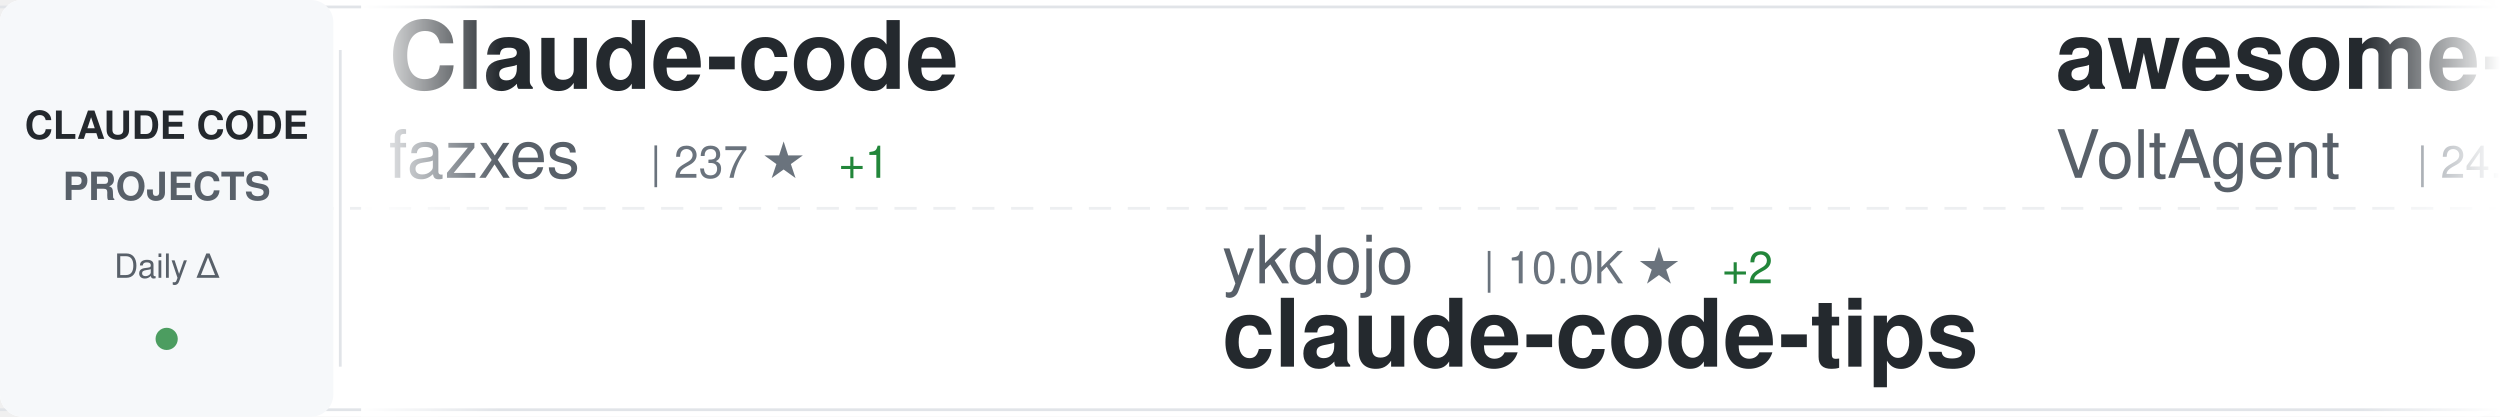
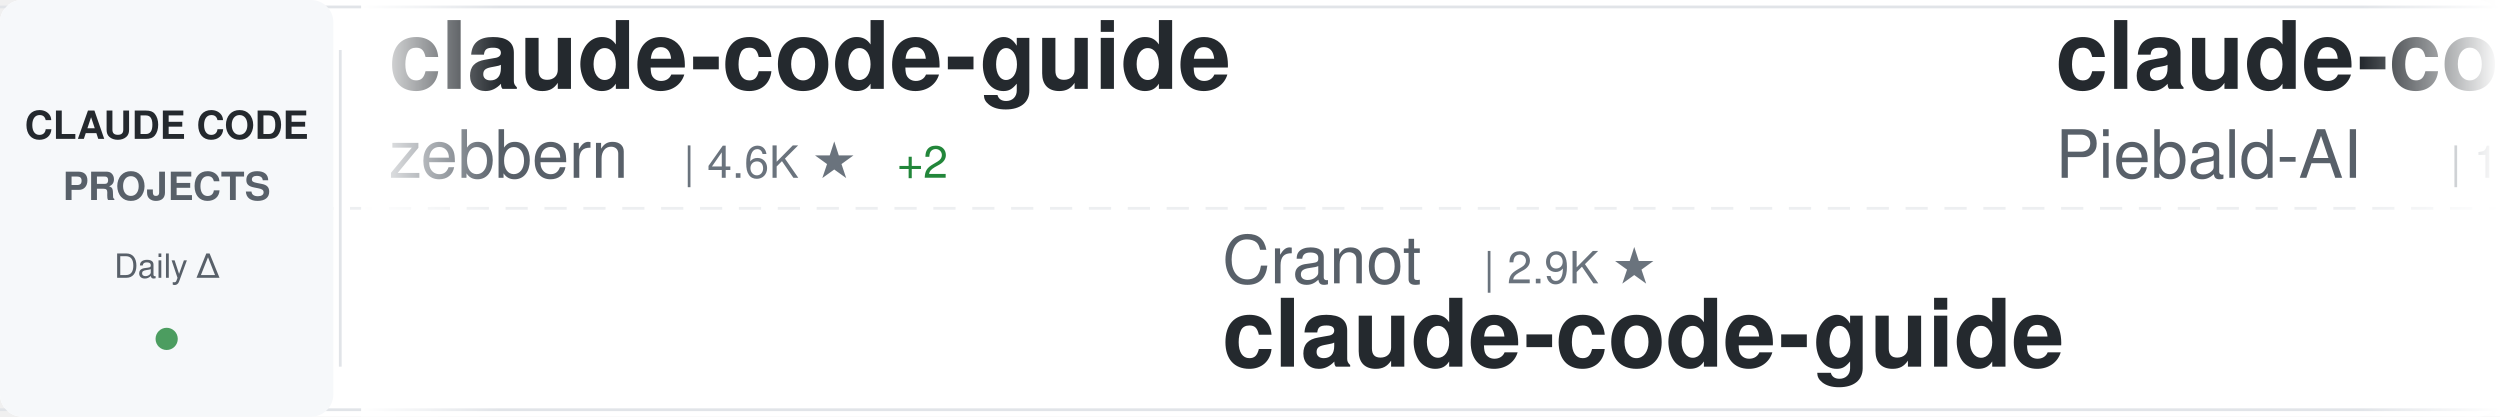
<svg xmlns="http://www.w3.org/2000/svg" width="900" height="150">
  <defs>
    <linearGradient id="awesomeLeftFade" x1="0%" y1="0%" x2="100%" y2="0%">
      <stop offset="0%" style="stop-color:#ffffff;stop-opacity:1" />
      <stop offset="100%" style="stop-color:#ffffff;stop-opacity:0" />
    </linearGradient>
    <linearGradient id="awesomeRightFade" x1="0%" y1="0%" x2="100%" y2="0%">
      <stop offset="0%" style="stop-color:#ffffff;stop-opacity:0" />
      <stop offset="100%" style="stop-color:#ffffff;stop-opacity:1" />
    </linearGradient>
  </defs>
  <rect width="900" height="150" fill="#ffffff" rx="8" />
  <rect x="0" y="2" width="900" height="1" fill="#e1e4e8" />
  <rect x="0" y="147" width="900" height="1" fill="#e1e4e8" />
  <line x1="0" y1="75" x2="900" y2="75" stroke="#e1e4e8" stroke-width="1" stroke-dasharray="8 6" opacity="0.6" />
  <rect x="0" y="0" width="120" height="150" fill="#f6f8fa" rx="8" />
  <text x="60" y="50" font-family="-apple-system, BlinkMacSystemFont, 'Segoe UI', Helvetica, Arial, sans-serif" font-size="14" font-weight="600" fill="#24292e" text-anchor="middle">CLAUDE CODE</text>
  <text x="60" y="72" font-family="-apple-system, BlinkMacSystemFont, 'Segoe UI', Helvetica, Arial, sans-serif" font-size="14" font-weight="600" fill="#586069" text-anchor="middle">PROJECTS</text>
  <text x="60" y="100" font-family="-apple-system, BlinkMacSystemFont, 'Segoe UI', Helvetica, Arial, sans-serif" font-size="12" font-weight="500" fill="#586069" text-anchor="middle">Daily Δ</text>
  <circle cx="60" cy="122" r="4" fill="#22863a" opacity="0.8" />
  <rect x="122" y="18" width="1" height="114" fill="#e1e4e8" />
  <clipPath id="awesomeTickerClip">
    <rect x="130" y="0" width="770" height="150" />
  </clipPath>
  <g clip-path="url(#awesomeTickerClip)">
    <g id="awesomeTickerItems">
      <animateTransform attributeName="transform" attributeType="XML" type="translate" from="0 0" to="-3000 0" dur="54s" repeatCount="indefinite" />
      <g transform="translate(0, 0)">
-         <text x="140" y="32" font-family="-apple-system, BlinkMacSystemFont, 'Segoe UI', Helvetica, Arial, sans-serif" font-size="34" font-weight="600" fill="#24292e">Claude-code</text>
-         <text x="140" y="64" font-family="-apple-system, BlinkMacSystemFont, 'Segoe UI', Helvetica, Arial, sans-serif" font-size="24" font-weight="400" fill="#586069">fazxes</text>
-         <text x="234" y="64" font-family="-apple-system, BlinkMacSystemFont, 'Segoe UI', Helvetica, Arial, sans-serif" font-size="16" font-weight="500" fill="#6a737d">| 237 ★</text>
-         <text x="302" y="64" font-family="-apple-system, BlinkMacSystemFont, 'Segoe UI', Helvetica, Arial, sans-serif" font-size="16" font-weight="500" fill="#22863a"> +1</text>
+         <text x="140" y="32" font-family="-apple-system, BlinkMacSystemFont, 'Segoe UI', Helvetica, Arial, sans-serif" font-size="34" font-weight="600" fill="#24292e">claude-code-guide</text>
+         <text x="140" y="64" font-family="-apple-system, BlinkMacSystemFont, 'Segoe UI', Helvetica, Arial, sans-serif" font-size="24" font-weight="400" fill="#586069">zebbern</text>
+         <text x="246" y="64" font-family="-apple-system, BlinkMacSystemFont, 'Segoe UI', Helvetica, Arial, sans-serif" font-size="16" font-weight="500" fill="#6a737d">| 4.6K ★</text>
+         <text x="323" y="64" font-family="-apple-system, BlinkMacSystemFont, 'Segoe UI', Helvetica, Arial, sans-serif" font-size="16" font-weight="500" fill="#22863a"> +2</text>
      </g>
      <g transform="translate(300, 0)">
-         <text x="140" y="102" font-family="-apple-system, BlinkMacSystemFont, 'Segoe UI', Helvetica, Arial, sans-serif" font-size="24" font-weight="400" fill="#586069">ykdojo</text>
-         <text x="234" y="102" font-family="-apple-system, BlinkMacSystemFont, 'Segoe UI', Helvetica, Arial, sans-serif" font-size="16" font-weight="500" fill="#6a737d">| 10.0K ★</text>
-         <text x="320" y="102" font-family="-apple-system, BlinkMacSystemFont, 'Segoe UI', Helvetica, Arial, sans-serif" font-size="16" font-weight="500" fill="#22863a"> +2</text>
-         <text x="140" y="132" font-family="-apple-system, BlinkMacSystemFont, 'Segoe UI', Helvetica, Arial, sans-serif" font-size="34" font-weight="600" fill="#24292e">claude-code-tips</text>
+         <text x="140" y="102" font-family="-apple-system, BlinkMacSystemFont, 'Segoe UI', Helvetica, Arial, sans-serif" font-size="24" font-weight="400" fill="#586069">Cranot</text>
+         <text x="234" y="102" font-family="-apple-system, BlinkMacSystemFont, 'Segoe UI', Helvetica, Arial, sans-serif" font-size="16" font-weight="500" fill="#6a737d">| 2.9K ★</text>
+         <text x="140" y="132" font-family="-apple-system, BlinkMacSystemFont, 'Segoe UI', Helvetica, Arial, sans-serif" font-size="34" font-weight="600" fill="#24292e">claude-code-guide</text>
      </g>
      <g transform="translate(600, 0)">
-         <text x="140" y="32" font-family="-apple-system, BlinkMacSystemFont, 'Segoe UI', Helvetica, Arial, sans-serif" font-size="34" font-weight="600" fill="#24292e">awesome-claude-code-suba...</text>
-         <text x="140" y="64" font-family="-apple-system, BlinkMacSystemFont, 'Segoe UI', Helvetica, Arial, sans-serif" font-size="24" font-weight="400" fill="#586069">VoltAgent</text>
-         <text x="270" y="64" font-family="-apple-system, BlinkMacSystemFont, 'Segoe UI', Helvetica, Arial, sans-serif" font-size="16" font-weight="500" fill="#6a737d">| 24.9K ★</text>
-         <text x="356" y="64" font-family="-apple-system, BlinkMacSystemFont, 'Segoe UI', Helvetica, Arial, sans-serif" font-size="16" font-weight="500" fill="#22863a"> +4</text>
+         <text x="140" y="32" font-family="-apple-system, BlinkMacSystemFont, 'Segoe UI', Helvetica, Arial, sans-serif" font-size="34" font-weight="600" fill="#24292e">claude-code-system-promp...</text>
+         <text x="140" y="64" font-family="-apple-system, BlinkMacSystemFont, 'Segoe UI', Helvetica, Arial, sans-serif" font-size="24" font-weight="400" fill="#586069">Piebald-AI</text>
+         <text x="282" y="64" font-family="-apple-system, BlinkMacSystemFont, 'Segoe UI', Helvetica, Arial, sans-serif" font-size="16" font-weight="500" fill="#6a737d">| 12.6K ★</text>
+         <text x="368" y="64" font-family="-apple-system, BlinkMacSystemFont, 'Segoe UI', Helvetica, Arial, sans-serif" font-size="16" font-weight="500" fill="#22863a"> +5</text>
      </g>
      <g transform="translate(900, 0)">
        <text x="140" y="102" font-family="-apple-system, BlinkMacSystemFont, 'Segoe UI', Helvetica, Arial, sans-serif" font-size="24" font-weight="400" fill="#586069">wanshuiyin</text>
        <text x="282" y="102" font-family="-apple-system, BlinkMacSystemFont, 'Segoe UI', Helvetica, Arial, sans-serif" font-size="16" font-weight="500" fill="#6a737d">| 15.8K ★</text>
-         <text x="368" y="102" font-family="-apple-system, BlinkMacSystemFont, 'Segoe UI', Helvetica, Arial, sans-serif" font-size="16" font-weight="500" fill="#22863a"> +20</text>
+         <text x="368" y="102" font-family="-apple-system, BlinkMacSystemFont, 'Segoe UI', Helvetica, Arial, sans-serif" font-size="16" font-weight="500" fill="#22863a"> +12</text>
        <text x="140" y="132" font-family="-apple-system, BlinkMacSystemFont, 'Segoe UI', Helvetica, Arial, sans-serif" font-size="34" font-weight="600" fill="#24292e">Auto-claude-code-researc...</text>
      </g>
      <g transform="translate(1200, 0)">
-         <text x="140" y="32" font-family="-apple-system, BlinkMacSystemFont, 'Segoe UI', Helvetica, Arial, sans-serif" font-size="34" font-weight="600" fill="#24292e">claude-code-harness</text>
-         <text x="140" y="64" font-family="-apple-system, BlinkMacSystemFont, 'Segoe UI', Helvetica, Arial, sans-serif" font-size="24" font-weight="400" fill="#586069">Chachamaru127</text>
-         <text x="318" y="64" font-family="-apple-system, BlinkMacSystemFont, 'Segoe UI', Helvetica, Arial, sans-serif" font-size="16" font-weight="500" fill="#6a737d">| 3.1K ★</text>
-         <text x="395" y="64" font-family="-apple-system, BlinkMacSystemFont, 'Segoe UI', Helvetica, Arial, sans-serif" font-size="16" font-weight="500" fill="#22863a"> +1</text>
+         <text x="140" y="32" font-family="-apple-system, BlinkMacSystemFont, 'Segoe UI', Helvetica, Arial, sans-serif" font-size="34" font-weight="600" fill="#24292e">claude-code-cli</text>
+         <text x="140" y="64" font-family="-apple-system, BlinkMacSystemFont, 'Segoe UI', Helvetica, Arial, sans-serif" font-size="24" font-weight="400" fill="#586069">huangserva</text>
+         <text x="282" y="64" font-family="-apple-system, BlinkMacSystemFont, 'Segoe UI', Helvetica, Arial, sans-serif" font-size="16" font-weight="500" fill="#6a737d">| 626 ★</text>
      </g>
      <g transform="translate(1500, 0)">
-         <text x="140" y="102" font-family="-apple-system, BlinkMacSystemFont, 'Segoe UI', Helvetica, Arial, sans-serif" font-size="24" font-weight="400" fill="#586069">digitalsamba</text>
-         <text x="306" y="102" font-family="-apple-system, BlinkMacSystemFont, 'Segoe UI', Helvetica, Arial, sans-serif" font-size="16" font-weight="500" fill="#6a737d">| 2.1K ★</text>
-         <text x="140" y="132" font-family="-apple-system, BlinkMacSystemFont, 'Segoe UI', Helvetica, Arial, sans-serif" font-size="34" font-weight="600" fill="#24292e">claude-code-video-toolki...</text>
+         <text x="140" y="102" font-family="-apple-system, BlinkMacSystemFont, 'Segoe UI', Helvetica, Arial, sans-serif" font-size="24" font-weight="400" fill="#586069">LING71671</text>
+         <text x="270" y="102" font-family="-apple-system, BlinkMacSystemFont, 'Segoe UI', Helvetica, Arial, sans-serif" font-size="16" font-weight="500" fill="#6a737d">| 948 ★</text>
+         <text x="338" y="102" font-family="-apple-system, BlinkMacSystemFont, 'Segoe UI', Helvetica, Arial, sans-serif" font-size="16" font-weight="500" fill="#22863a"> +1</text>
+         <text x="140" y="132" font-family="-apple-system, BlinkMacSystemFont, 'Segoe UI', Helvetica, Arial, sans-serif" font-size="34" font-weight="600" fill="#24292e">Open-ClaudeCode</text>
      </g>
      <g transform="translate(1800, 0)">
-         <text x="140" y="32" font-family="-apple-system, BlinkMacSystemFont, 'Segoe UI', Helvetica, Arial, sans-serif" font-size="34" font-weight="600" fill="#24292e">awesome-claude-code-plug...</text>
-         <text x="140" y="64" font-family="-apple-system, BlinkMacSystemFont, 'Segoe UI', Helvetica, Arial, sans-serif" font-size="24" font-weight="400" fill="#586069">ccplugins</text>
-         <text x="270" y="64" font-family="-apple-system, BlinkMacSystemFont, 'Segoe UI', Helvetica, Arial, sans-serif" font-size="16" font-weight="500" fill="#6a737d">| 932 ★</text>
+         <text x="140" y="32" font-family="-apple-system, BlinkMacSystemFont, 'Segoe UI', Helvetica, Arial, sans-serif" font-size="34" font-weight="600" fill="#24292e">claude_code_src</text>
+         <text x="140" y="64" font-family="-apple-system, BlinkMacSystemFont, 'Segoe UI', Helvetica, Arial, sans-serif" font-size="24" font-weight="400" fill="#586069">ponponon</text>
+         <text x="258" y="64" font-family="-apple-system, BlinkMacSystemFont, 'Segoe UI', Helvetica, Arial, sans-serif" font-size="16" font-weight="500" fill="#6a737d">| 2.3K ★</text>
      </g>
      <g transform="translate(2100, 0)">
-         <text x="140" y="102" font-family="-apple-system, BlinkMacSystemFont, 'Segoe UI', Helvetica, Arial, sans-serif" font-size="24" font-weight="400" fill="#586069">jqueryscript</text>
-         <text x="306" y="102" font-family="-apple-system, BlinkMacSystemFont, 'Segoe UI', Helvetica, Arial, sans-serif" font-size="16" font-weight="500" fill="#6a737d">| 509 ★</text>
-         <text x="140" y="132" font-family="-apple-system, BlinkMacSystemFont, 'Segoe UI', Helvetica, Arial, sans-serif" font-size="34" font-weight="600" fill="#24292e">awesome-claude-code</text>
+         <text x="140" y="102" font-family="-apple-system, BlinkMacSystemFont, 'Segoe UI', Helvetica, Arial, sans-serif" font-size="24" font-weight="400" fill="#586069">RichardAtCT</text>
+         <text x="294" y="102" font-family="-apple-system, BlinkMacSystemFont, 'Segoe UI', Helvetica, Arial, sans-serif" font-size="16" font-weight="500" fill="#6a737d">| 2.8K ★</text>
+         <text x="140" y="132" font-family="-apple-system, BlinkMacSystemFont, 'Segoe UI', Helvetica, Arial, sans-serif" font-size="34" font-weight="600" fill="#24292e">claude-code-telegram</text>
      </g>
      <g transform="translate(2400, 0)">
-         <text x="140" y="32" font-family="-apple-system, BlinkMacSystemFont, 'Segoe UI', Helvetica, Arial, sans-serif" font-size="34" font-weight="600" fill="#24292e">claude-code-action</text>
-         <text x="140" y="64" font-family="-apple-system, BlinkMacSystemFont, 'Segoe UI', Helvetica, Arial, sans-serif" font-size="24" font-weight="400" fill="#586069">anthropics</text>
-         <text x="282" y="64" font-family="-apple-system, BlinkMacSystemFont, 'Segoe UI', Helvetica, Arial, sans-serif" font-size="16" font-weight="500" fill="#6a737d">| 8.8K ★</text>
-         <text x="359" y="64" font-family="-apple-system, BlinkMacSystemFont, 'Segoe UI', Helvetica, Arial, sans-serif" font-size="16" font-weight="500" fill="#22863a"> +5</text>
+         <text x="140" y="32" font-family="-apple-system, BlinkMacSystemFont, 'Segoe UI', Helvetica, Arial, sans-serif" font-size="34" font-weight="600" fill="#24292e">claude-code-source-build</text>
+         <text x="140" y="64" font-family="-apple-system, BlinkMacSystemFont, 'Segoe UI', Helvetica, Arial, sans-serif" font-size="24" font-weight="400" fill="#586069">andrew-kramer-inno</text>
+         <text x="378" y="64" font-family="-apple-system, BlinkMacSystemFont, 'Segoe UI', Helvetica, Arial, sans-serif" font-size="16" font-weight="500" fill="#6a737d">| 596 ★</text>
      </g>
      <g transform="translate(2700, 0)">
-         <text x="140" y="102" font-family="-apple-system, BlinkMacSystemFont, 'Segoe UI', Helvetica, Arial, sans-serif" font-size="24" font-weight="400" fill="#586069">ChrisWiles</text>
-         <text x="282" y="102" font-family="-apple-system, BlinkMacSystemFont, 'Segoe UI', Helvetica, Arial, sans-serif" font-size="16" font-weight="500" fill="#6a737d">| 6.1K ★</text>
-         <text x="140" y="132" font-family="-apple-system, BlinkMacSystemFont, 'Segoe UI', Helvetica, Arial, sans-serif" font-size="34" font-weight="600" fill="#24292e">claude-code-showcase</text>
+         <text x="140" y="102" font-family="-apple-system, BlinkMacSystemFont, 'Segoe UI', Helvetica, Arial, sans-serif" font-size="24" font-weight="400" fill="#586069">diet103</text>
+         <text x="246" y="102" font-family="-apple-system, BlinkMacSystemFont, 'Segoe UI', Helvetica, Arial, sans-serif" font-size="16" font-weight="500" fill="#6a737d">| 10.0K ★</text>
+         <text x="332" y="102" font-family="-apple-system, BlinkMacSystemFont, 'Segoe UI', Helvetica, Arial, sans-serif" font-size="16" font-weight="500" fill="#cb2431"> -1</text>
+         <text x="140" y="132" font-family="-apple-system, BlinkMacSystemFont, 'Segoe UI', Helvetica, Arial, sans-serif" font-size="34" font-weight="600" fill="#24292e">claude-code-infrastructu...</text>
      </g>
      <g transform="translate(3000, 0)">
-         <text x="140" y="32" font-family="-apple-system, BlinkMacSystemFont, 'Segoe UI', Helvetica, Arial, sans-serif" font-size="34" font-weight="600" fill="#24292e">Claude-code</text>
-         <text x="140" y="64" font-family="-apple-system, BlinkMacSystemFont, 'Segoe UI', Helvetica, Arial, sans-serif" font-size="24" font-weight="400" fill="#586069">fazxes</text>
-         <text x="234" y="64" font-family="-apple-system, BlinkMacSystemFont, 'Segoe UI', Helvetica, Arial, sans-serif" font-size="16" font-weight="500" fill="#6a737d">| 237 ★</text>
-         <text x="302" y="64" font-family="-apple-system, BlinkMacSystemFont, 'Segoe UI', Helvetica, Arial, sans-serif" font-size="16" font-weight="500" fill="#22863a"> +1</text>
+         <text x="140" y="32" font-family="-apple-system, BlinkMacSystemFont, 'Segoe UI', Helvetica, Arial, sans-serif" font-size="34" font-weight="600" fill="#24292e">claude-code-guide</text>
+         <text x="140" y="64" font-family="-apple-system, BlinkMacSystemFont, 'Segoe UI', Helvetica, Arial, sans-serif" font-size="24" font-weight="400" fill="#586069">zebbern</text>
+         <text x="246" y="64" font-family="-apple-system, BlinkMacSystemFont, 'Segoe UI', Helvetica, Arial, sans-serif" font-size="16" font-weight="500" fill="#6a737d">| 4.6K ★</text>
+         <text x="323" y="64" font-family="-apple-system, BlinkMacSystemFont, 'Segoe UI', Helvetica, Arial, sans-serif" font-size="16" font-weight="500" fill="#22863a"> +2</text>
      </g>
      <g transform="translate(3300, 0)">
-         <text x="140" y="102" font-family="-apple-system, BlinkMacSystemFont, 'Segoe UI', Helvetica, Arial, sans-serif" font-size="24" font-weight="400" fill="#586069">ykdojo</text>
-         <text x="234" y="102" font-family="-apple-system, BlinkMacSystemFont, 'Segoe UI', Helvetica, Arial, sans-serif" font-size="16" font-weight="500" fill="#6a737d">| 10.0K ★</text>
-         <text x="320" y="102" font-family="-apple-system, BlinkMacSystemFont, 'Segoe UI', Helvetica, Arial, sans-serif" font-size="16" font-weight="500" fill="#22863a"> +2</text>
-         <text x="140" y="132" font-family="-apple-system, BlinkMacSystemFont, 'Segoe UI', Helvetica, Arial, sans-serif" font-size="34" font-weight="600" fill="#24292e">claude-code-tips</text>
+         <text x="140" y="102" font-family="-apple-system, BlinkMacSystemFont, 'Segoe UI', Helvetica, Arial, sans-serif" font-size="24" font-weight="400" fill="#586069">Cranot</text>
+         <text x="234" y="102" font-family="-apple-system, BlinkMacSystemFont, 'Segoe UI', Helvetica, Arial, sans-serif" font-size="16" font-weight="500" fill="#6a737d">| 2.9K ★</text>
+         <text x="140" y="132" font-family="-apple-system, BlinkMacSystemFont, 'Segoe UI', Helvetica, Arial, sans-serif" font-size="34" font-weight="600" fill="#24292e">claude-code-guide</text>
      </g>
      <g transform="translate(3600, 0)">
-         <text x="140" y="32" font-family="-apple-system, BlinkMacSystemFont, 'Segoe UI', Helvetica, Arial, sans-serif" font-size="34" font-weight="600" fill="#24292e">awesome-claude-code-suba...</text>
-         <text x="140" y="64" font-family="-apple-system, BlinkMacSystemFont, 'Segoe UI', Helvetica, Arial, sans-serif" font-size="24" font-weight="400" fill="#586069">VoltAgent</text>
-         <text x="270" y="64" font-family="-apple-system, BlinkMacSystemFont, 'Segoe UI', Helvetica, Arial, sans-serif" font-size="16" font-weight="500" fill="#6a737d">| 24.9K ★</text>
-         <text x="356" y="64" font-family="-apple-system, BlinkMacSystemFont, 'Segoe UI', Helvetica, Arial, sans-serif" font-size="16" font-weight="500" fill="#22863a"> +4</text>
+         <text x="140" y="32" font-family="-apple-system, BlinkMacSystemFont, 'Segoe UI', Helvetica, Arial, sans-serif" font-size="34" font-weight="600" fill="#24292e">claude-code-system-promp...</text>
+         <text x="140" y="64" font-family="-apple-system, BlinkMacSystemFont, 'Segoe UI', Helvetica, Arial, sans-serif" font-size="24" font-weight="400" fill="#586069">Piebald-AI</text>
+         <text x="282" y="64" font-family="-apple-system, BlinkMacSystemFont, 'Segoe UI', Helvetica, Arial, sans-serif" font-size="16" font-weight="500" fill="#6a737d">| 12.6K ★</text>
+         <text x="368" y="64" font-family="-apple-system, BlinkMacSystemFont, 'Segoe UI', Helvetica, Arial, sans-serif" font-size="16" font-weight="500" fill="#22863a"> +5</text>
      </g>
      <g transform="translate(3900, 0)">
        <text x="140" y="102" font-family="-apple-system, BlinkMacSystemFont, 'Segoe UI', Helvetica, Arial, sans-serif" font-size="24" font-weight="400" fill="#586069">wanshuiyin</text>
        <text x="282" y="102" font-family="-apple-system, BlinkMacSystemFont, 'Segoe UI', Helvetica, Arial, sans-serif" font-size="16" font-weight="500" fill="#6a737d">| 15.8K ★</text>
-         <text x="368" y="102" font-family="-apple-system, BlinkMacSystemFont, 'Segoe UI', Helvetica, Arial, sans-serif" font-size="16" font-weight="500" fill="#22863a"> +20</text>
+         <text x="368" y="102" font-family="-apple-system, BlinkMacSystemFont, 'Segoe UI', Helvetica, Arial, sans-serif" font-size="16" font-weight="500" fill="#22863a"> +12</text>
        <text x="140" y="132" font-family="-apple-system, BlinkMacSystemFont, 'Segoe UI', Helvetica, Arial, sans-serif" font-size="34" font-weight="600" fill="#24292e">Auto-claude-code-researc...</text>
      </g>
    </g>
  </g>
  <rect x="130" y="0" width="50" height="150" fill="url(#awesomeLeftFade)" />
  <rect x="850" y="0" width="50" height="150" fill="url(#awesomeRightFade)" />
</svg>
